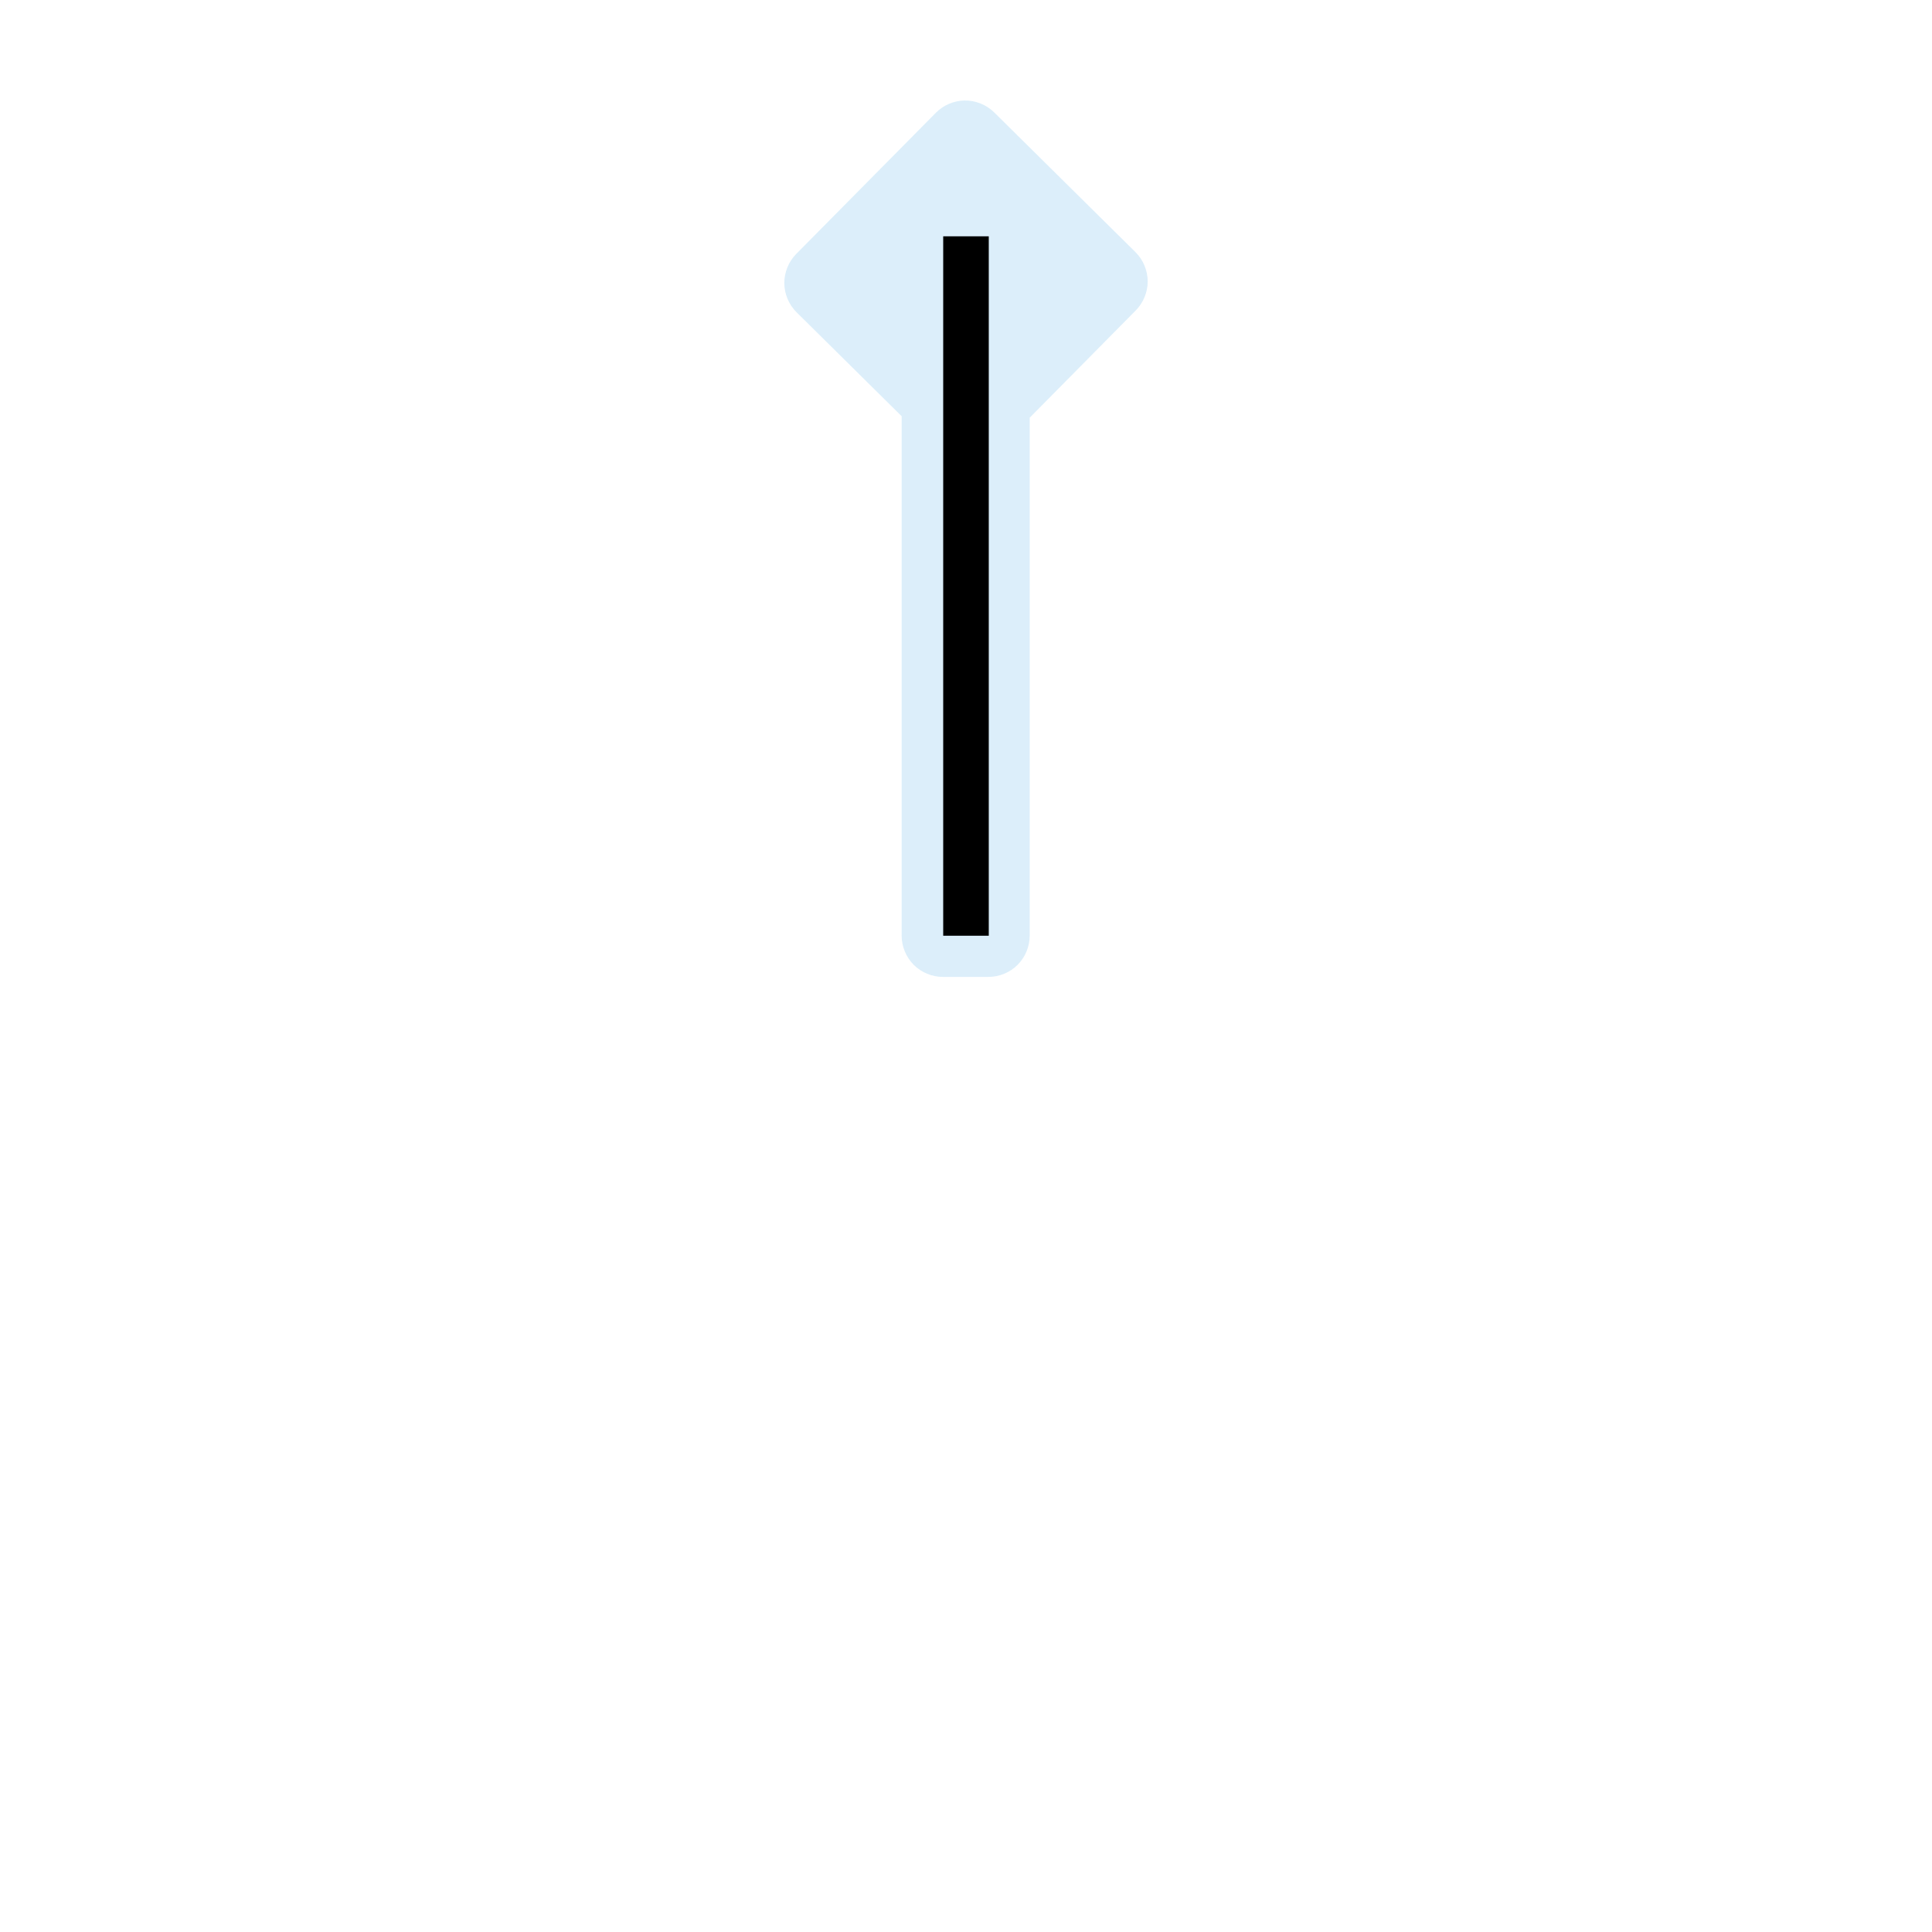
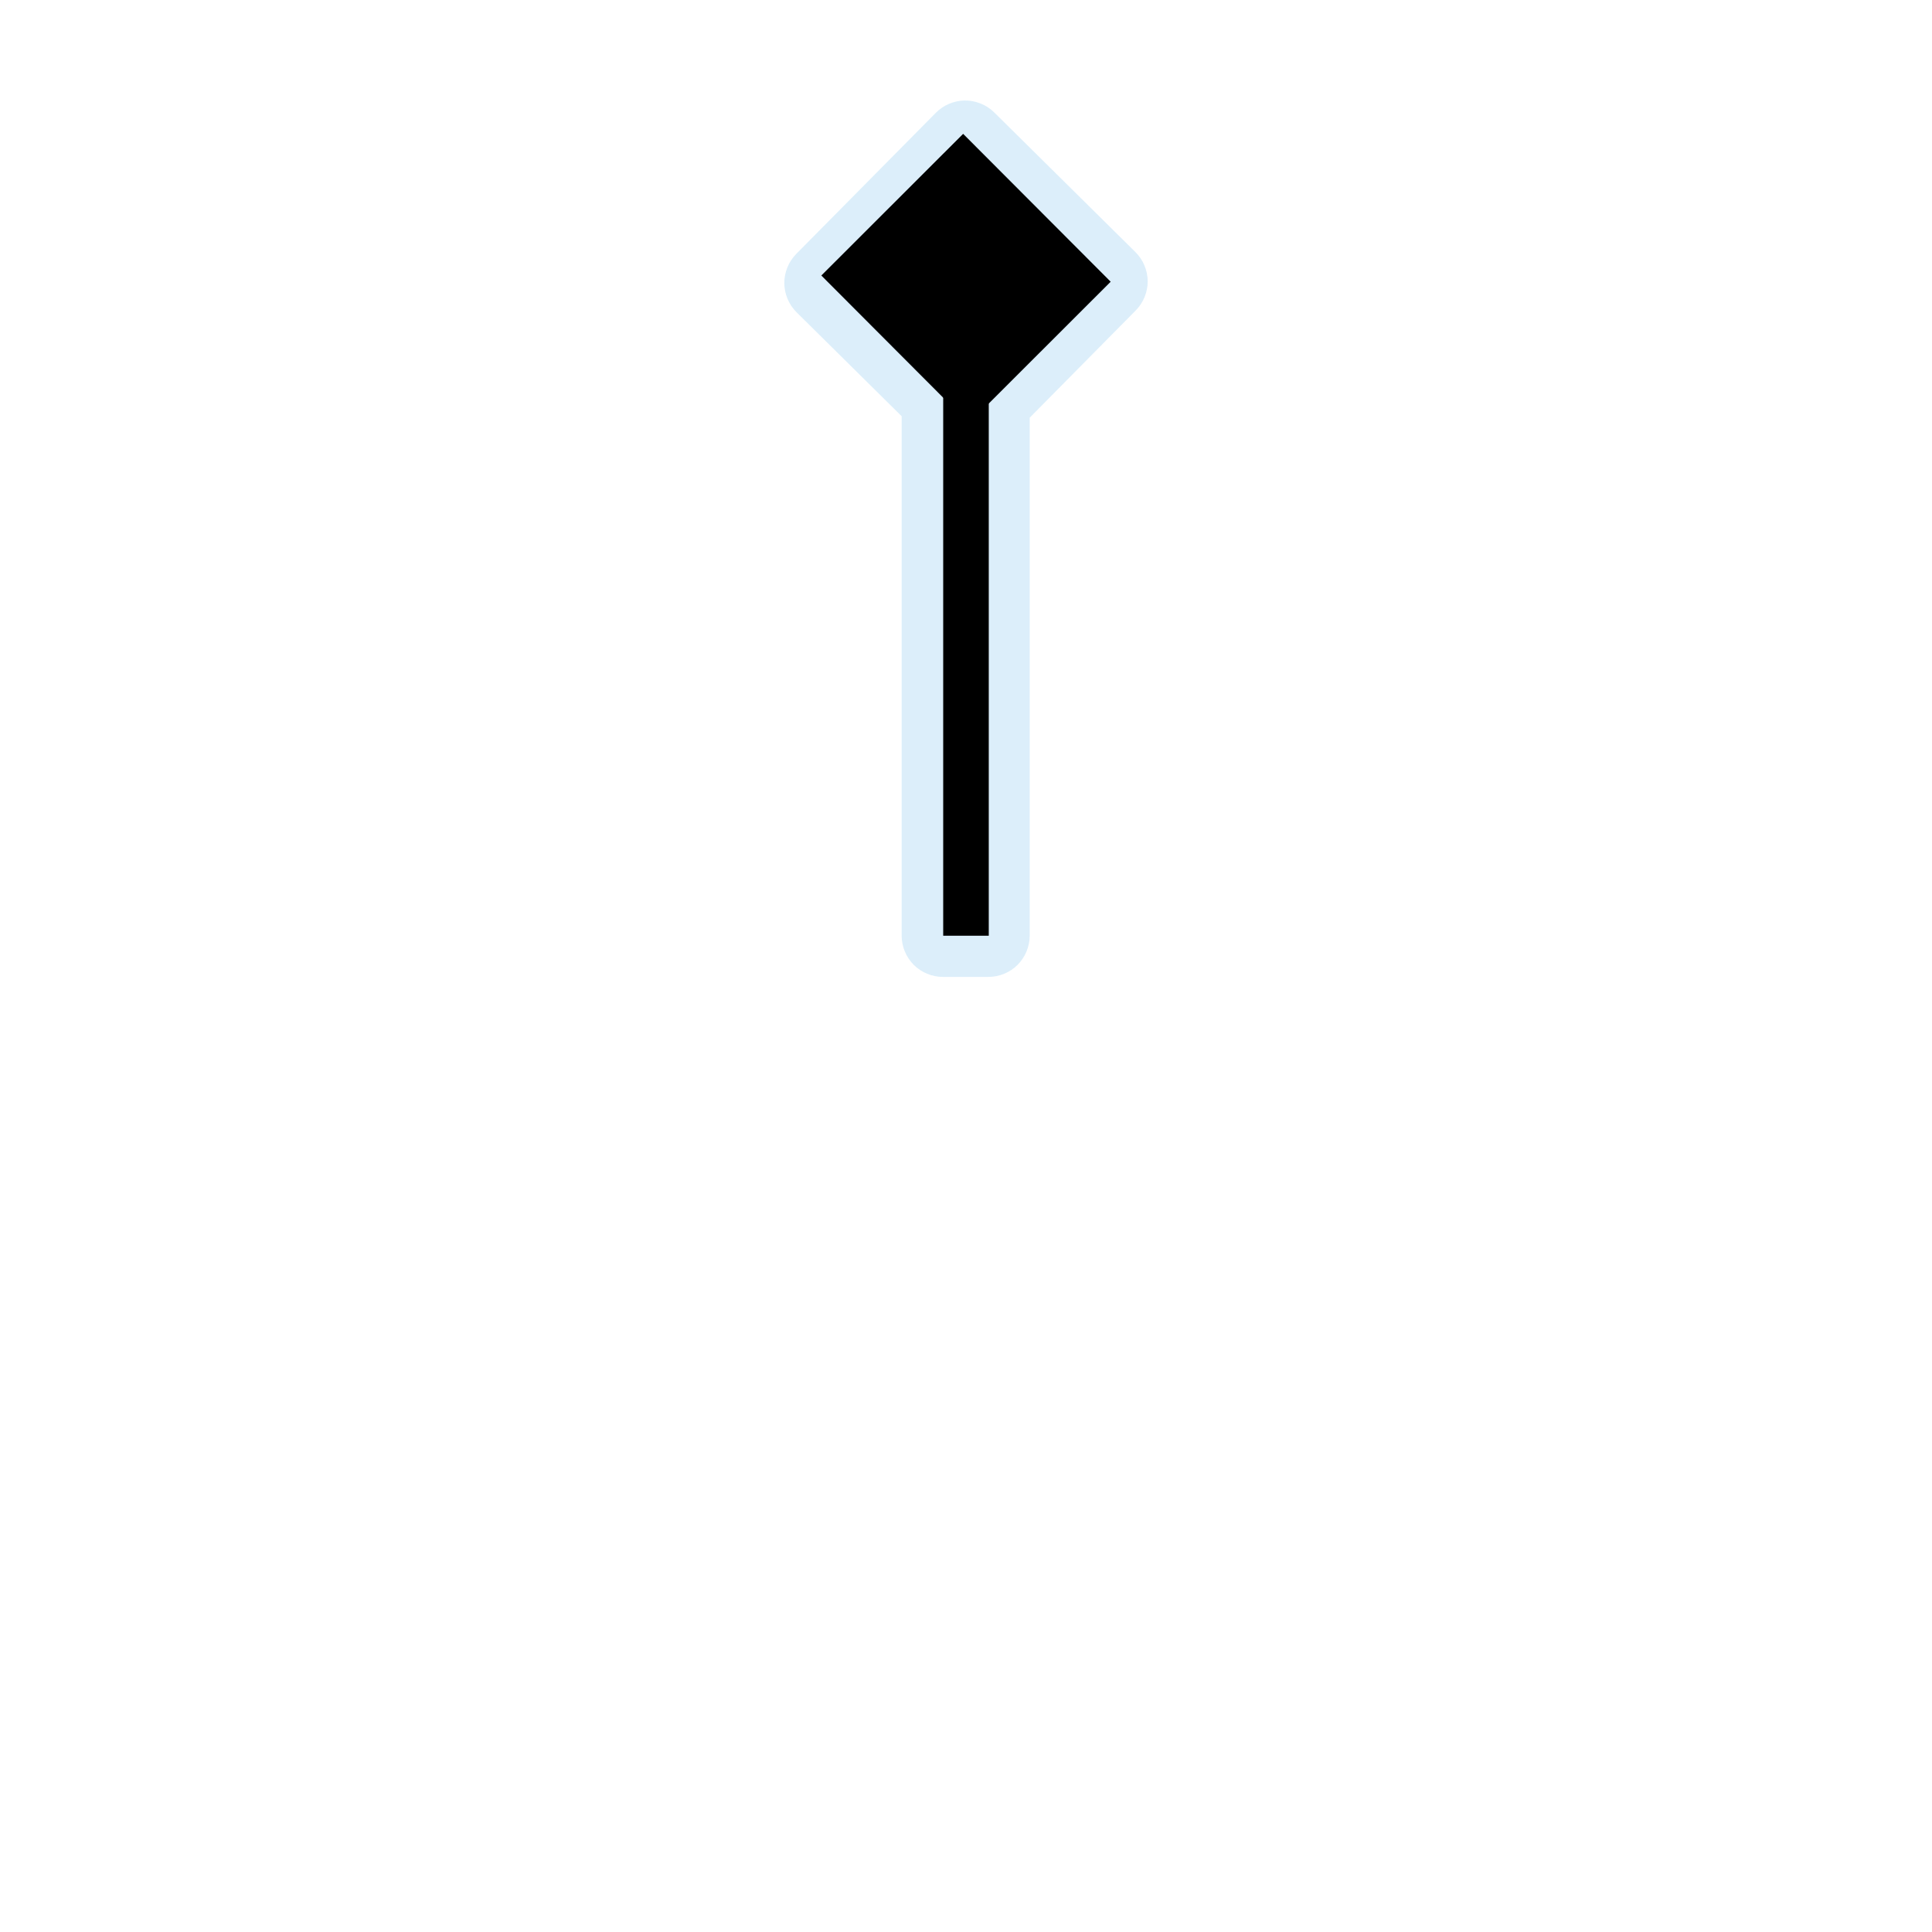
- <svg xmlns="http://www.w3.org/2000/svg" width="1060" height="1060" viewBox="0 0 1060 1060" fill="none">
-   <path opacity="0.426" d="M529.101 55.142C523.305 55.262 517.59 57.713 513.508 61.83L436.851 139.33C432.69 143.536 430.284 149.429 430.313 155.347C430.342 161.264 432.805 167.133 437.008 171.299L494.695 228.361V513.361C494.693 519.285 497.131 525.173 501.319 529.362C505.508 533.551 511.396 535.989 517.32 535.986H542.32C548.244 535.988 554.132 533.551 558.321 529.362C562.51 525.173 564.948 519.285 564.945 513.361V229.174L623.164 170.299C627.322 166.088 629.721 160.193 629.687 154.276C629.652 148.358 627.183 142.492 622.976 138.33L545.476 61.674C541.185 57.429 535.137 55.017 529.101 55.142V55.142Z" fill="#ACD8F3" />
-   <path d="M529.992 513.392V129.653" stroke="black" stroke-width="25" />
+ <svg xmlns="http://www.w3.org/2000/svg" width="1060" height="1060" fill="none" version="1.1" viewBox="0 0 1060 1060">
+   <path d="m529.1 55.142c-5.796 0.119-11.511 2.571-15.593 6.688l-76.657 77.5c-4.161 4.206-6.567 10.099-6.538 16.017 0.029 5.917 2.492 11.786 6.695 15.952l57.687 57.062v285c-2e-3 5.924 2.436 11.812 6.624 16.001 4.189 4.189 10.077 6.627 16.001 6.624h25c5.924 2e-3 11.812-2.435 16.001-6.624s6.627-10.077 6.624-16.001v-284.19l58.219-58.875c4.158-4.211 6.557-10.106 6.523-16.023-0.035-5.918-2.504-11.784-6.711-15.946l-77.5-76.656c-4.291-4.245-10.339-6.657-16.375-6.531z" fill="#ACD8F3" opacity=".426" />
+   <path d="m529.99 513.39v-383.74" stroke="black" stroke-width="25" />
+   <path d="m528.43 73.434 80.946 81.135-77.804 77.729-80.946-81.134z" fill="#000000" />
</svg>
